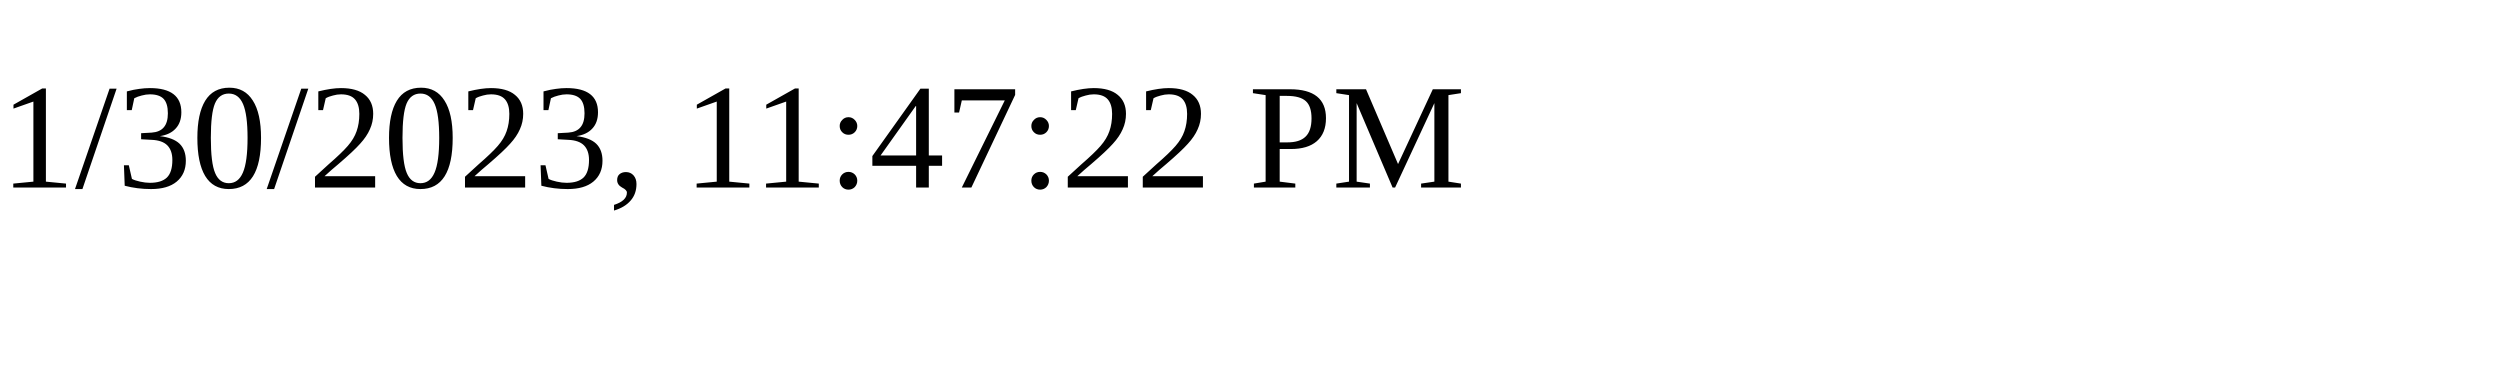
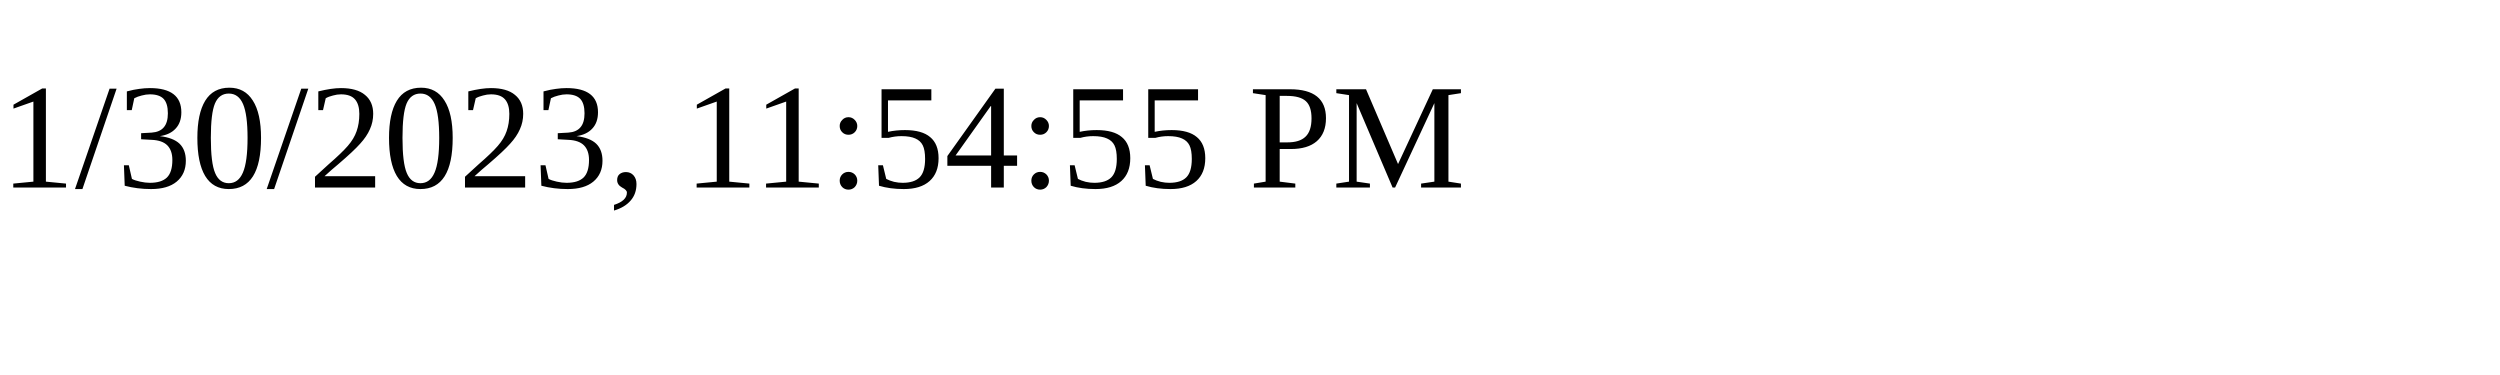
<svg xmlns="http://www.w3.org/2000/svg" height="30" width="200">
-   <text x="0" y="15">1/30/2023, 11:47:22 PM</text>
+   <text x="0" y="15">1/30/2023, 11:54:55 PM</text>
</svg>
